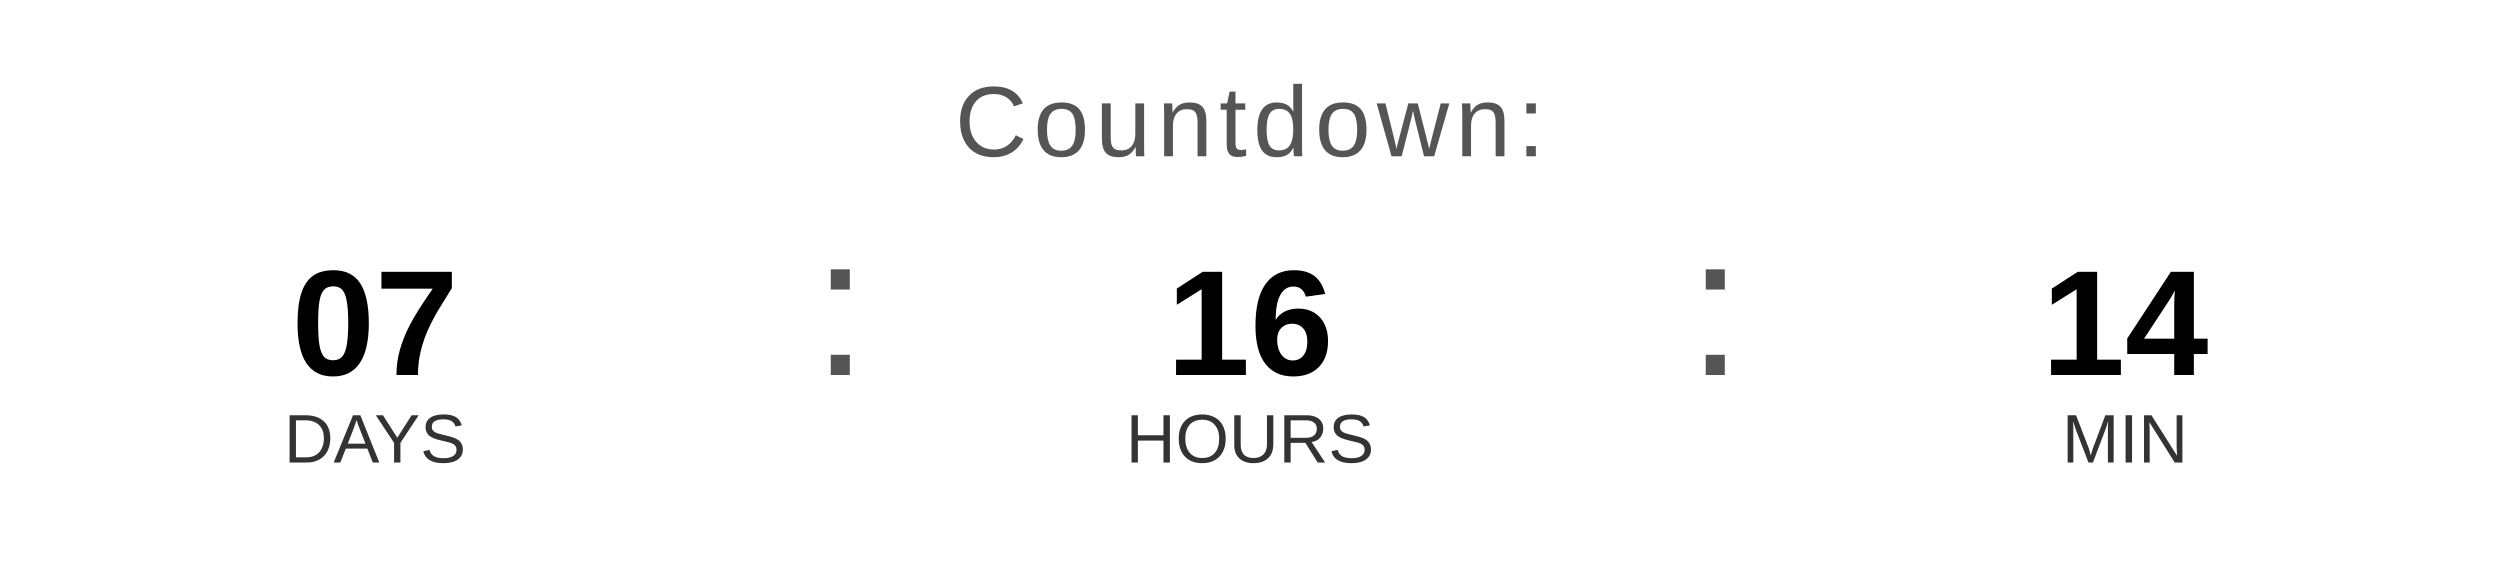
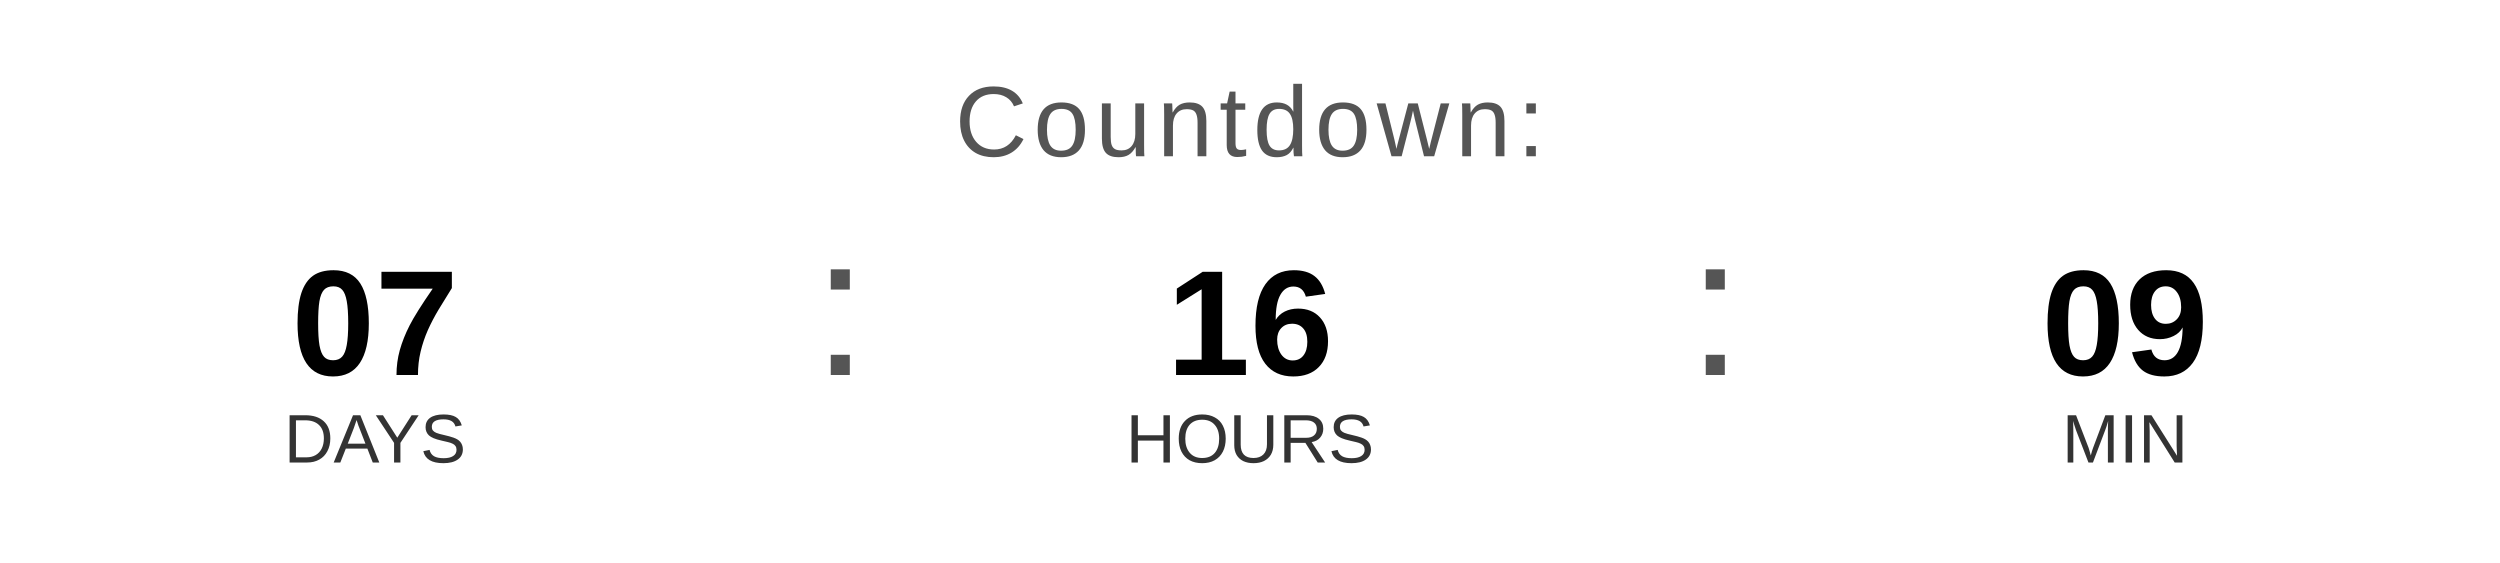
<svg xmlns="http://www.w3.org/2000/svg" width="400" height="90" viewBox="0 0 400 90">
  <text x="200" y="25" font-family="Arial, Helvetica, sans-serif" font-size="16" fill="#555555" text-anchor="middle" letter-spacing="1">
    Countdown:
  </text>
  <text x="60" y="60" font-family="Arial, Helvetica, sans-serif" font-size="24" font-weight="bold" fill="#000000" text-anchor="middle">07</text>
  <text x="60" y="74" font-family="Arial, Helvetica, sans-serif" font-size="11" fill="#333333" text-anchor="middle">DAYS</text>
  <text x="130" y="60" font-family="Arial, sans-serif" font-size="32" fill="#555555">:</text>
  <text x="200" y="60" font-family="Arial, Helvetica, sans-serif" font-size="24" font-weight="bold" fill="#000000" text-anchor="middle">16</text>
  <text x="200" y="74" font-family="Arial, Helvetica, sans-serif" font-size="11" fill="#333333" text-anchor="middle">HOURS</text>
  <text x="270" y="60" font-family="Arial, sans-serif" font-size="32" fill="#555555">:</text>
-   <text x="340" y="60" font-family="Arial, Helvetica, sans-serif" font-size="24" font-weight="bold" fill="#000000" text-anchor="middle">14</text>
+   <text x="340" y="60" font-family="Arial, Helvetica, sans-serif" font-size="24" font-weight="bold" fill="#000000" text-anchor="middle">09</text>
  <text x="340" y="74" font-family="Arial, Helvetica, sans-serif" font-size="11" fill="#333333" text-anchor="middle">MIN</text>
</svg>
